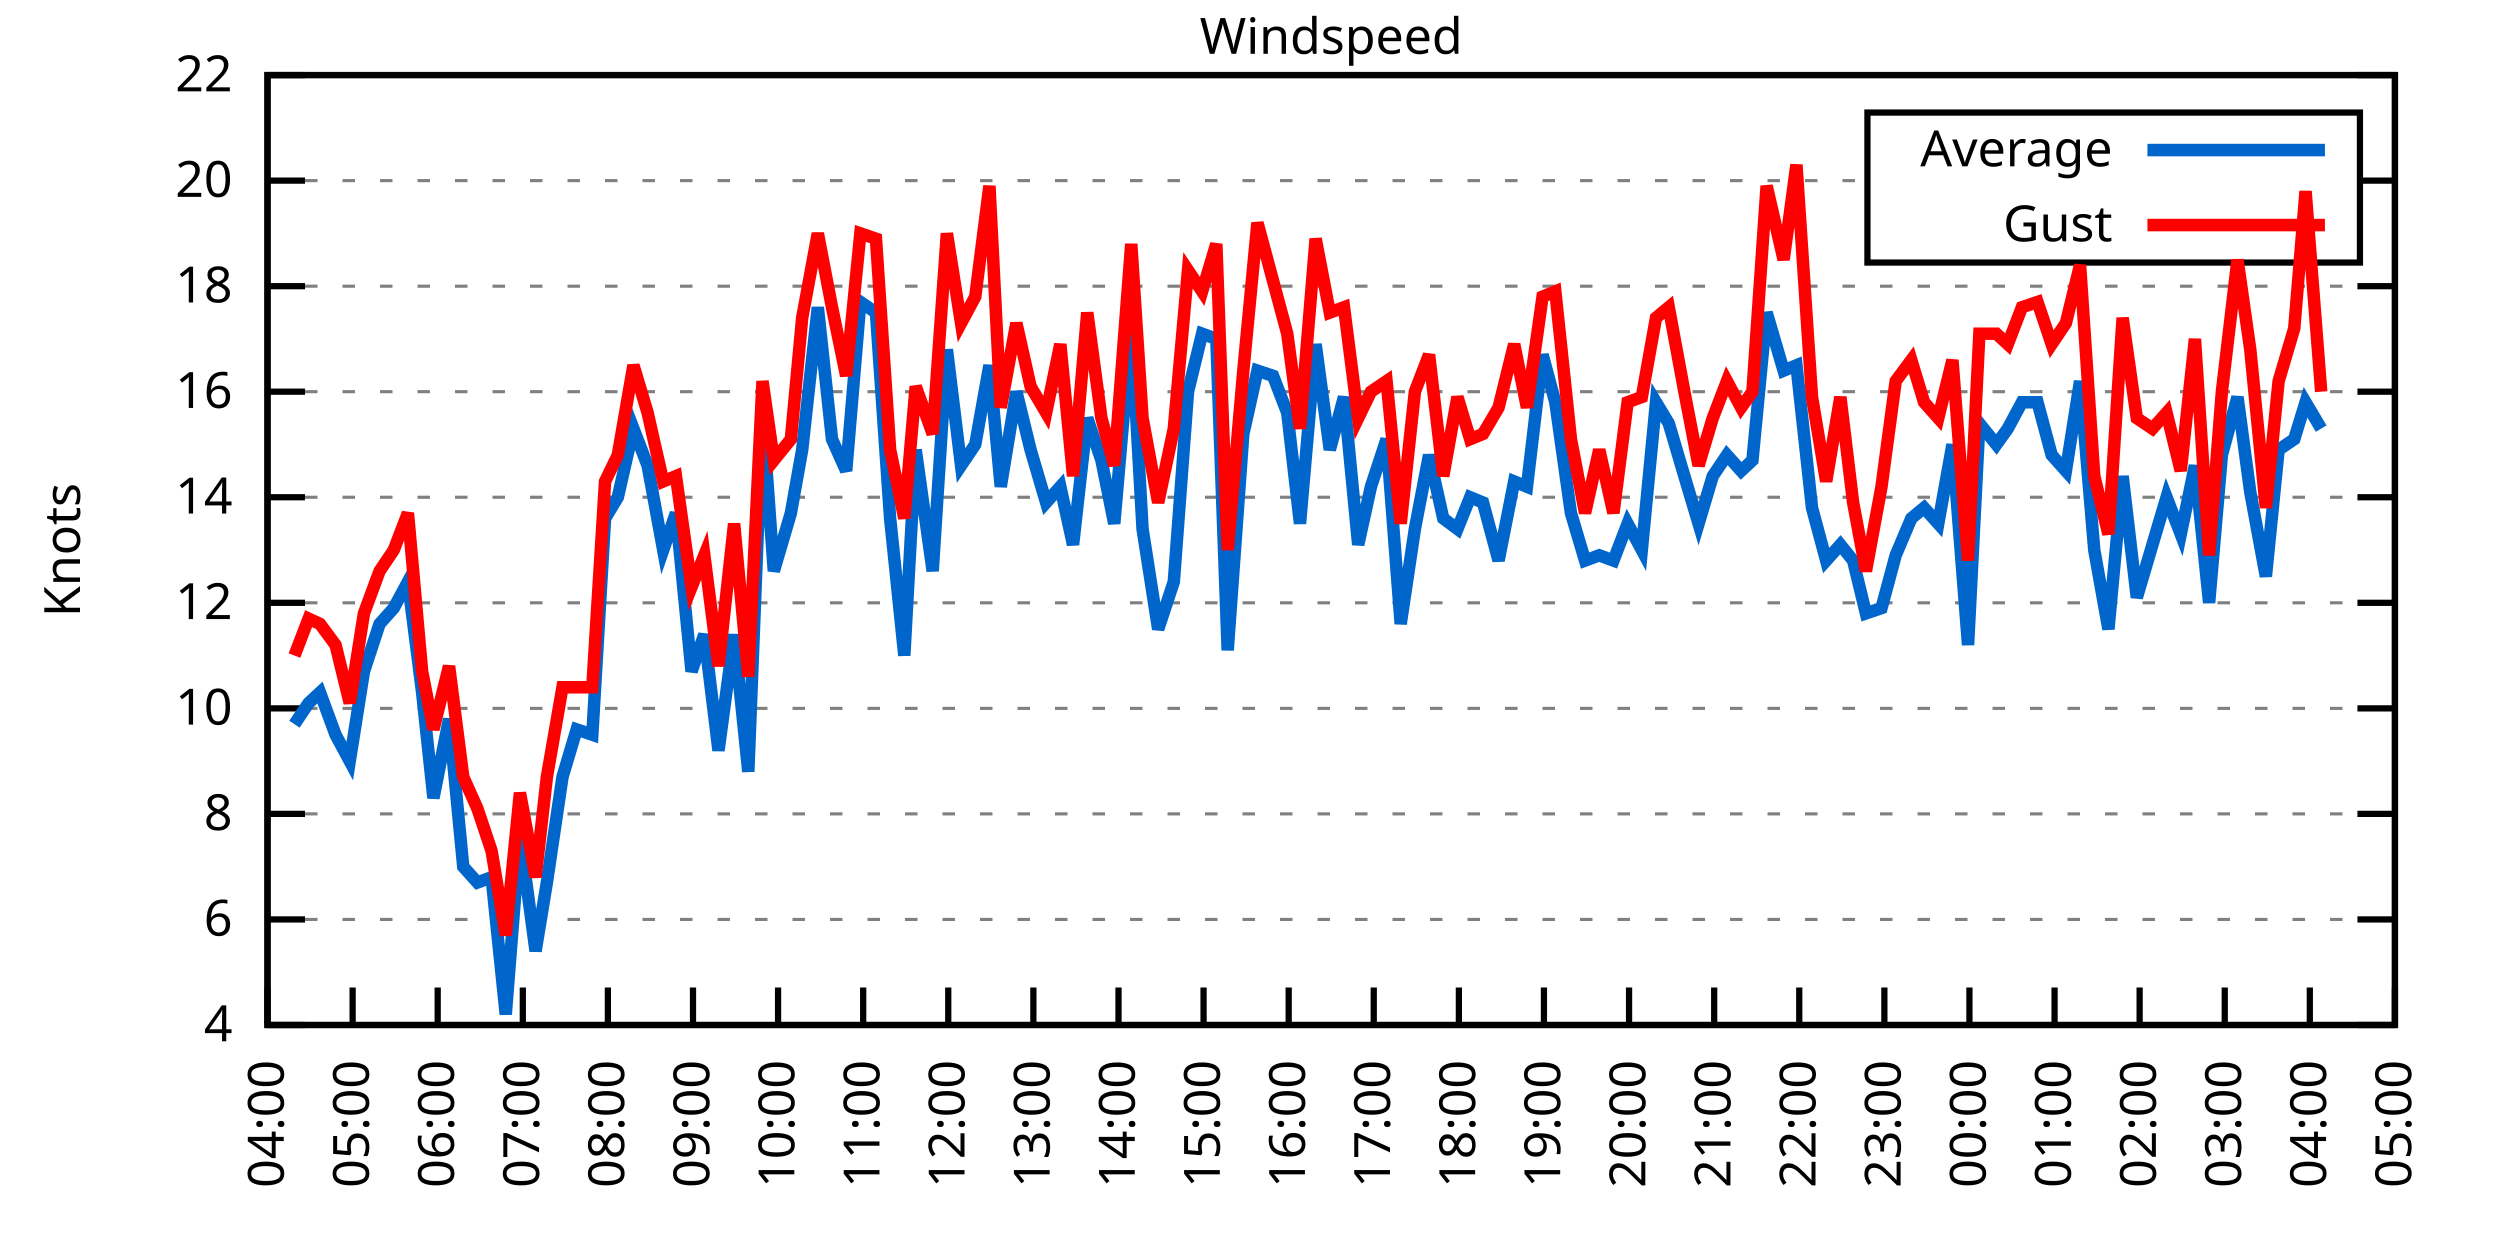
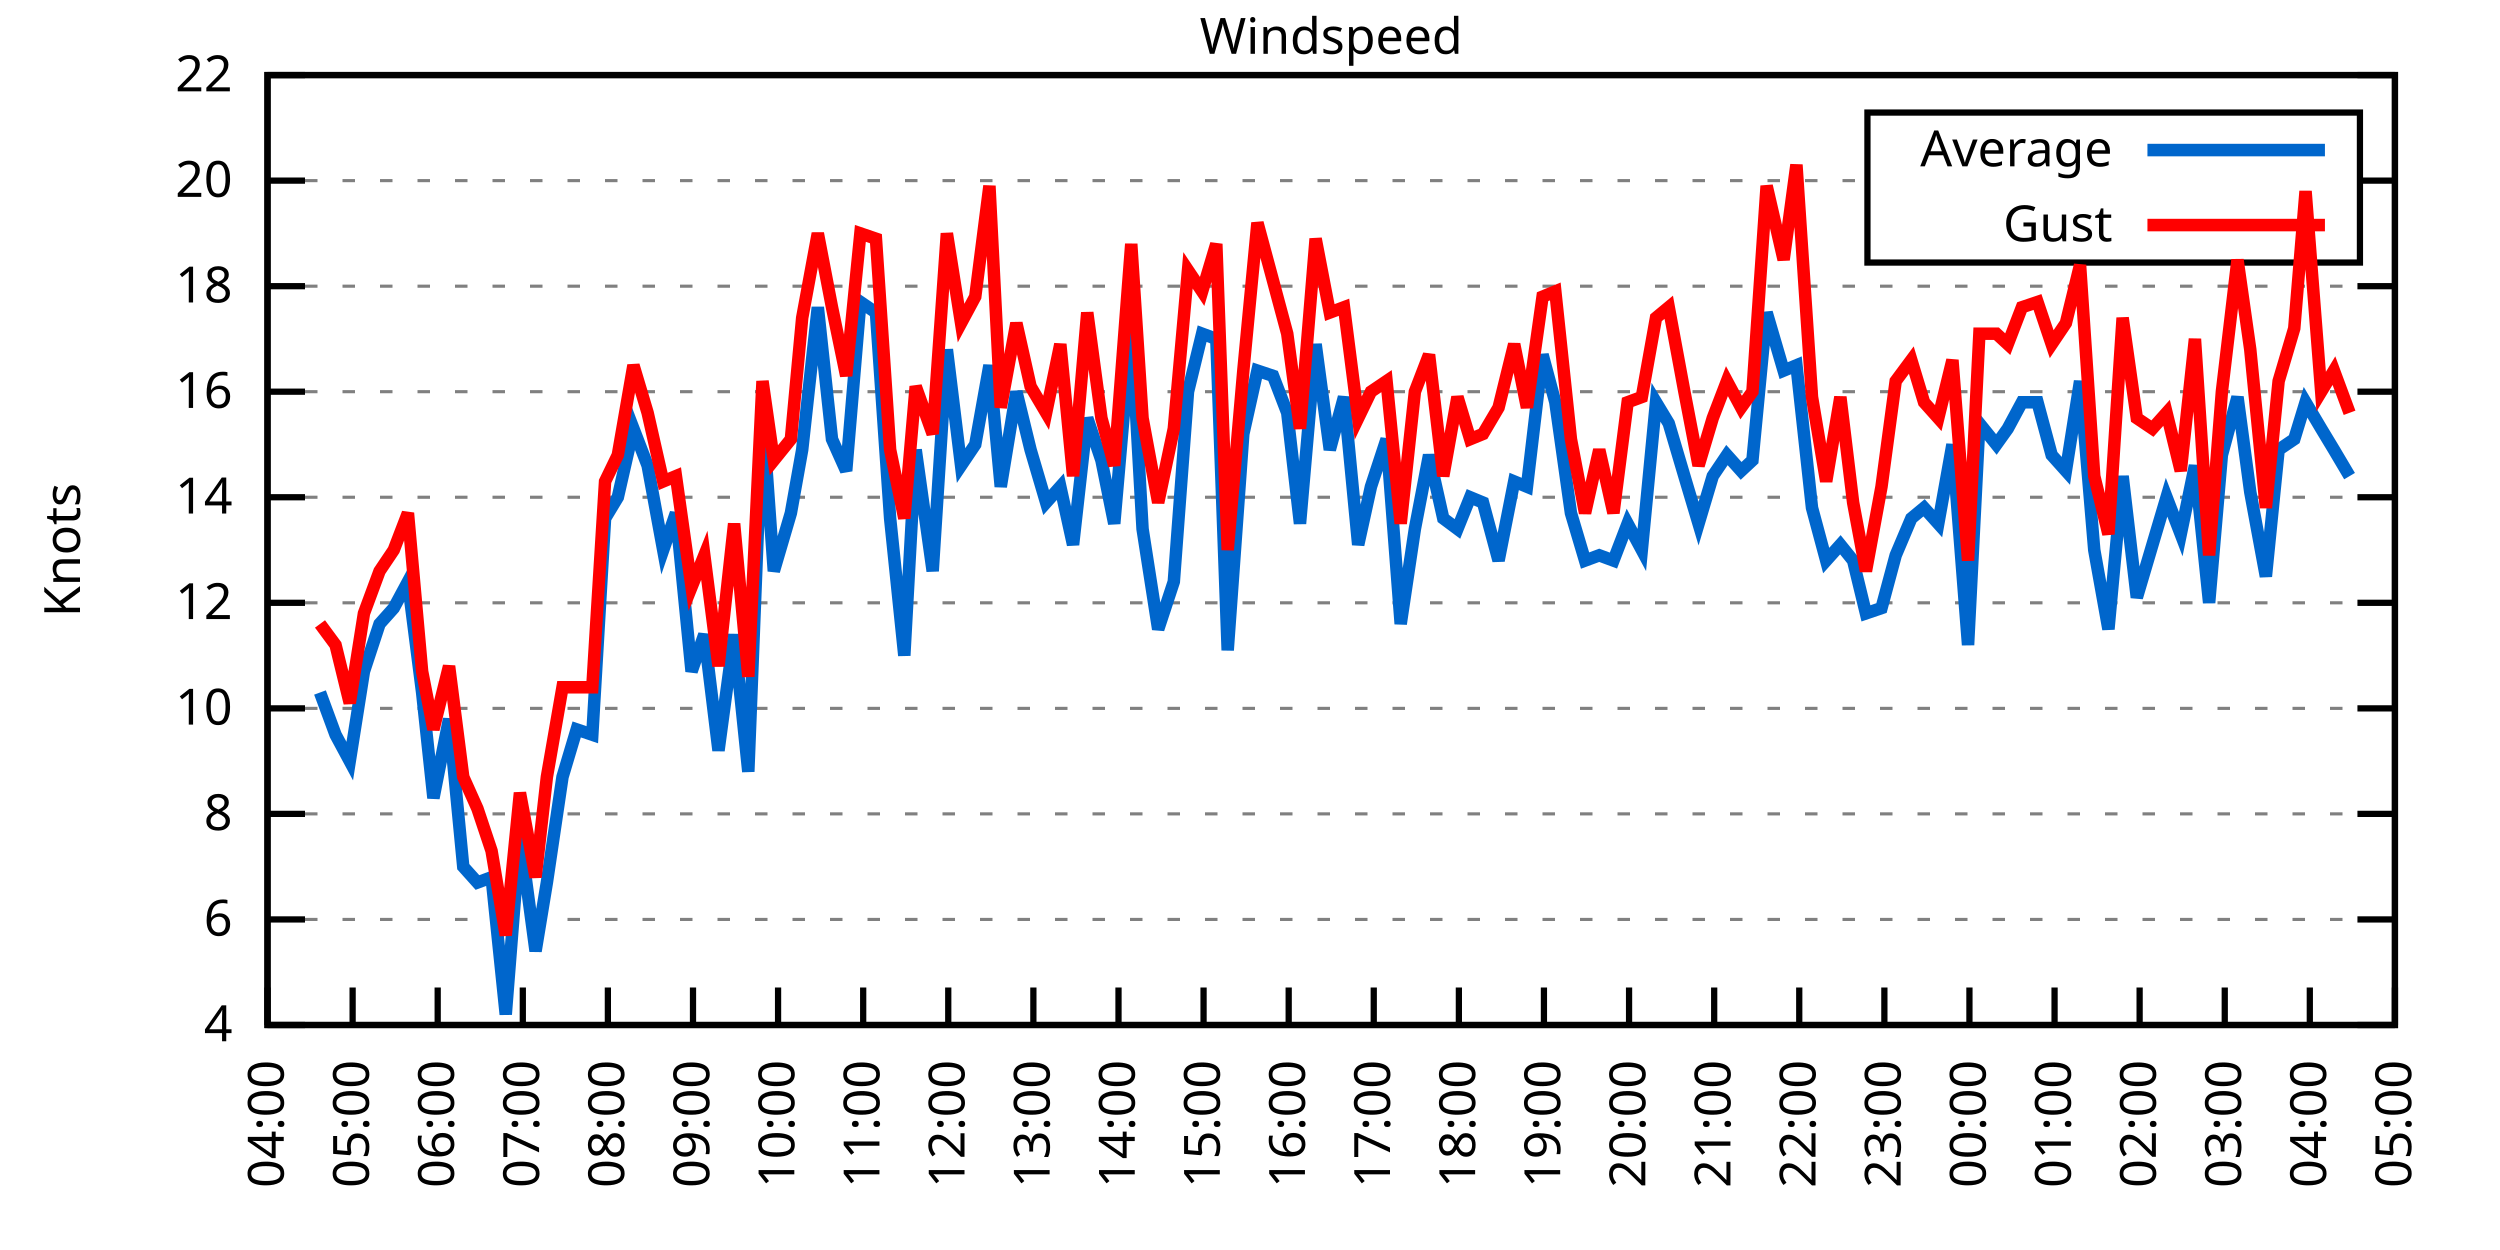
<svg xmlns="http://www.w3.org/2000/svg" xmlns:xlink="http://www.w3.org/1999/xlink" width="400" height="200" viewBox="0 0 400 200">
  <g id="gnuplot_canvas">
    <rect x="0" y="0" width="400" height="200" fill="none" />
    <defs>
      <circle id="gpDot" r="0.5" stroke-width="0.5" stroke="currentColor" />
      <path id="gpPt0" stroke-width="0.333" stroke="currentColor" d="M-1,0 h2 M0,-1 v2" />
      <path id="gpPt1" stroke-width="0.333" stroke="currentColor" d="M-1,-1 L1,1 M1,-1 L-1,1" />
      <path id="gpPt2" stroke-width="0.333" stroke="currentColor" d="M-1,0 L1,0 M0,-1 L0,1 M-1,-1 L1,1 M-1,1 L1,-1" />
      <rect id="gpPt3" stroke-width="0.333" stroke="currentColor" x="-1" y="-1" width="2" height="2" />
      <rect id="gpPt4" stroke-width="0.333" stroke="currentColor" fill="currentColor" x="-1" y="-1" width="2" height="2" />
      <circle id="gpPt5" stroke-width="0.333" stroke="currentColor" cx="0" cy="0" r="1" />
      <use xlink:href="#gpPt5" id="gpPt6" fill="currentColor" stroke="none" />
      <path id="gpPt7" stroke-width="0.333" stroke="currentColor" d="M0,-1.33 L-1.33,0.67 L1.33,0.67 z" />
      <use xlink:href="#gpPt7" id="gpPt8" fill="currentColor" stroke="none" />
      <use xlink:href="#gpPt7" id="gpPt9" stroke="currentColor" transform="rotate(180)" />
      <use xlink:href="#gpPt9" id="gpPt10" fill="currentColor" stroke="none" />
      <use xlink:href="#gpPt3" id="gpPt11" stroke="currentColor" transform="rotate(45)" />
      <use xlink:href="#gpPt11" id="gpPt12" fill="currentColor" stroke="none" />
      <path id="gpPt13" stroke-width="0.333" stroke="currentColor" d="M0,1.330 L1.265,0.411 L0.782,-1.067 L-0.782,-1.076 L-1.265,0.411 z" />
      <use xlink:href="#gpPt13" id="gpPt14" fill="currentColor" stroke="none" />
      <filter id="textbox" filterUnits="objectBoundingBox" x="0" y="0" height="1" width="1">
        <feFlood flood-color="white" flood-opacity="1" result="bgnd" />
        <feComposite in="SourceGraphic" in2="bgnd" operator="atop" />
      </filter>
      <filter id="greybox" filterUnits="objectBoundingBox" x="0" y="0" height="1" width="1">
        <feFlood flood-color="lightgrey" flood-opacity="1" result="grey" />
        <feComposite in="SourceGraphic" in2="grey" operator="atop" />
      </filter>
    </defs>
    <g fill="none" color="white" stroke="currentColor" stroke-width="1.00" stroke-linecap="butt" stroke-linejoin="miter">
</g>
    <g fill="none" color="black" stroke="currentColor" stroke-width="1.00" stroke-linecap="butt" stroke-linejoin="miter">
      <g stroke="none" shape-rendering="crispEdges">
        <polygon fill="rgb(255, 255, 255)" points="42.80,164.00 383.18,164.00 383.18,12.02 42.80,12.02 " />
      </g>
    </g>
    <g fill="none" color="black" stroke="currentColor" stroke-width="1.00" stroke-linecap="butt" stroke-linejoin="miter">
</g>
    <g fill="none" color="black" stroke="black" stroke-width="0.50" stroke-linecap="butt" stroke-linejoin="miter">
</g>
    <g fill="none" color="gray" stroke="currentColor" stroke-width="0.50" stroke-linecap="butt" stroke-linejoin="miter">
      <path stroke="gray" stroke-dasharray="2,4" class="gridline" d="M42.80,164.00 L383.19,164.00  " />
    </g>
    <g fill="none" color="gray" stroke="gray" stroke-width="1.00" stroke-linecap="butt" stroke-linejoin="miter">
</g>
    <g fill="none" color="black" stroke="currentColor" stroke-width="1.00" stroke-linecap="butt" stroke-linejoin="miter">
      <path stroke="black" d="M42.80,164.00 L48.80,164.00 M383.19,164.00 L377.19,164.00  " />
      <g transform="translate(37.20,166.60)" stroke="none" fill="black" font-family="Sans" font-size="8.00" text-anchor="end">
        <text>
          <tspan font-family="Sans"> 4</tspan>
        </text>
      </g>
    </g>
    <g fill="none" color="black" stroke="currentColor" stroke-width="1.00" stroke-linecap="butt" stroke-linejoin="miter">
</g>
    <g fill="none" color="black" stroke="black" stroke-width="0.50" stroke-linecap="butt" stroke-linejoin="miter">
</g>
    <g fill="none" color="gray" stroke="currentColor" stroke-width="0.50" stroke-linecap="butt" stroke-linejoin="miter">
      <path stroke="gray" stroke-dasharray="2,4" class="gridline" d="M42.80,147.11 L383.19,147.11  " />
    </g>
    <g fill="none" color="gray" stroke="gray" stroke-width="1.00" stroke-linecap="butt" stroke-linejoin="miter">
</g>
    <g fill="none" color="black" stroke="currentColor" stroke-width="1.00" stroke-linecap="butt" stroke-linejoin="miter">
      <path stroke="black" d="M42.80,147.11 L48.80,147.11 M383.19,147.11 L377.19,147.11  " />
      <g transform="translate(37.20,149.71)" stroke="none" fill="black" font-family="Sans" font-size="8.00" text-anchor="end">
        <text>
          <tspan font-family="Sans"> 6</tspan>
        </text>
      </g>
    </g>
    <g fill="none" color="black" stroke="currentColor" stroke-width="1.00" stroke-linecap="butt" stroke-linejoin="miter">
</g>
    <g fill="none" color="black" stroke="black" stroke-width="0.50" stroke-linecap="butt" stroke-linejoin="miter">
</g>
    <g fill="none" color="gray" stroke="currentColor" stroke-width="0.50" stroke-linecap="butt" stroke-linejoin="miter">
      <path stroke="gray" stroke-dasharray="2,4" class="gridline" d="M42.80,130.22 L383.19,130.22  " />
    </g>
    <g fill="none" color="gray" stroke="gray" stroke-width="1.00" stroke-linecap="butt" stroke-linejoin="miter">
</g>
    <g fill="none" color="black" stroke="currentColor" stroke-width="1.00" stroke-linecap="butt" stroke-linejoin="miter">
      <path stroke="black" d="M42.80,130.22 L48.80,130.22 M383.19,130.22 L377.19,130.22  " />
      <g transform="translate(37.20,132.82)" stroke="none" fill="black" font-family="Sans" font-size="8.00" text-anchor="end">
        <text>
          <tspan font-family="Sans"> 8</tspan>
        </text>
      </g>
    </g>
    <g fill="none" color="black" stroke="currentColor" stroke-width="1.00" stroke-linecap="butt" stroke-linejoin="miter">
</g>
    <g fill="none" color="black" stroke="black" stroke-width="0.50" stroke-linecap="butt" stroke-linejoin="miter">
</g>
    <g fill="none" color="gray" stroke="currentColor" stroke-width="0.50" stroke-linecap="butt" stroke-linejoin="miter">
      <path stroke="gray" stroke-dasharray="2,4" class="gridline" d="M42.80,113.34 L383.19,113.34  " />
    </g>
    <g fill="none" color="gray" stroke="gray" stroke-width="1.00" stroke-linecap="butt" stroke-linejoin="miter">
</g>
    <g fill="none" color="black" stroke="currentColor" stroke-width="1.00" stroke-linecap="butt" stroke-linejoin="miter">
      <path stroke="black" d="M42.80,113.34 L48.80,113.34 M383.19,113.34 L377.19,113.34  " />
      <g transform="translate(37.20,115.94)" stroke="none" fill="black" font-family="Sans" font-size="8.00" text-anchor="end">
        <text>
          <tspan font-family="Sans"> 10</tspan>
        </text>
      </g>
    </g>
    <g fill="none" color="black" stroke="currentColor" stroke-width="1.00" stroke-linecap="butt" stroke-linejoin="miter">
</g>
    <g fill="none" color="black" stroke="black" stroke-width="0.50" stroke-linecap="butt" stroke-linejoin="miter">
</g>
    <g fill="none" color="gray" stroke="currentColor" stroke-width="0.50" stroke-linecap="butt" stroke-linejoin="miter">
      <path stroke="gray" stroke-dasharray="2,4" class="gridline" d="M42.80,96.45 L383.19,96.45  " />
    </g>
    <g fill="none" color="gray" stroke="gray" stroke-width="1.00" stroke-linecap="butt" stroke-linejoin="miter">
</g>
    <g fill="none" color="black" stroke="currentColor" stroke-width="1.00" stroke-linecap="butt" stroke-linejoin="miter">
      <path stroke="black" d="M42.80,96.45 L48.80,96.45 M383.19,96.45 L377.19,96.45  " />
      <g transform="translate(37.20,99.05)" stroke="none" fill="black" font-family="Sans" font-size="8.00" text-anchor="end">
        <text>
          <tspan font-family="Sans"> 12</tspan>
        </text>
      </g>
    </g>
    <g fill="none" color="black" stroke="currentColor" stroke-width="1.00" stroke-linecap="butt" stroke-linejoin="miter">
</g>
    <g fill="none" color="black" stroke="black" stroke-width="0.50" stroke-linecap="butt" stroke-linejoin="miter">
</g>
    <g fill="none" color="gray" stroke="currentColor" stroke-width="0.50" stroke-linecap="butt" stroke-linejoin="miter">
      <path stroke="gray" stroke-dasharray="2,4" class="gridline" d="M42.80,79.56 L383.19,79.56  " />
    </g>
    <g fill="none" color="gray" stroke="gray" stroke-width="1.00" stroke-linecap="butt" stroke-linejoin="miter">
</g>
    <g fill="none" color="black" stroke="currentColor" stroke-width="1.00" stroke-linecap="butt" stroke-linejoin="miter">
      <path stroke="black" d="M42.80,79.56 L48.80,79.56 M383.19,79.56 L377.19,79.56  " />
      <g transform="translate(37.20,82.16)" stroke="none" fill="black" font-family="Sans" font-size="8.00" text-anchor="end">
        <text>
          <tspan font-family="Sans"> 14</tspan>
        </text>
      </g>
    </g>
    <g fill="none" color="black" stroke="currentColor" stroke-width="1.00" stroke-linecap="butt" stroke-linejoin="miter">
</g>
    <g fill="none" color="black" stroke="black" stroke-width="0.50" stroke-linecap="butt" stroke-linejoin="miter">
</g>
    <g fill="none" color="gray" stroke="currentColor" stroke-width="0.50" stroke-linecap="butt" stroke-linejoin="miter">
      <path stroke="gray" stroke-dasharray="2,4" class="gridline" d="M42.80,62.67 L383.19,62.67  " />
    </g>
    <g fill="none" color="gray" stroke="gray" stroke-width="1.00" stroke-linecap="butt" stroke-linejoin="miter">
</g>
    <g fill="none" color="black" stroke="currentColor" stroke-width="1.00" stroke-linecap="butt" stroke-linejoin="miter">
      <path stroke="black" d="M42.80,62.67 L48.80,62.67 M383.19,62.67 L377.19,62.67  " />
      <g transform="translate(37.20,65.27)" stroke="none" fill="black" font-family="Sans" font-size="8.00" text-anchor="end">
        <text>
          <tspan font-family="Sans"> 16</tspan>
        </text>
      </g>
    </g>
    <g fill="none" color="black" stroke="currentColor" stroke-width="1.00" stroke-linecap="butt" stroke-linejoin="miter">
</g>
    <g fill="none" color="black" stroke="black" stroke-width="0.50" stroke-linecap="butt" stroke-linejoin="miter">
</g>
    <g fill="none" color="gray" stroke="currentColor" stroke-width="0.50" stroke-linecap="butt" stroke-linejoin="miter">
      <path stroke="gray" stroke-dasharray="2,4" class="gridline" d="M42.80,45.79 L383.19,45.79  " />
    </g>
    <g fill="none" color="gray" stroke="gray" stroke-width="1.00" stroke-linecap="butt" stroke-linejoin="miter">
</g>
    <g fill="none" color="black" stroke="currentColor" stroke-width="1.00" stroke-linecap="butt" stroke-linejoin="miter">
      <path stroke="black" d="M42.80,45.79 L48.80,45.79 M383.19,45.79 L377.19,45.79  " />
      <g transform="translate(37.20,48.39)" stroke="none" fill="black" font-family="Sans" font-size="8.00" text-anchor="end">
        <text>
          <tspan font-family="Sans"> 18</tspan>
        </text>
      </g>
    </g>
    <g fill="none" color="black" stroke="currentColor" stroke-width="1.00" stroke-linecap="butt" stroke-linejoin="miter">
</g>
    <g fill="none" color="black" stroke="black" stroke-width="0.50" stroke-linecap="butt" stroke-linejoin="miter">
</g>
    <g fill="none" color="gray" stroke="currentColor" stroke-width="0.50" stroke-linecap="butt" stroke-linejoin="miter">
      <path stroke="gray" stroke-dasharray="2,4" class="gridline" d="M42.80,28.90 L298.79,28.90 M377.59,28.90 L383.19,28.90  " />
    </g>
    <g fill="none" color="gray" stroke="gray" stroke-width="1.00" stroke-linecap="butt" stroke-linejoin="miter">
</g>
    <g fill="none" color="black" stroke="currentColor" stroke-width="1.00" stroke-linecap="butt" stroke-linejoin="miter">
      <path stroke="black" d="M42.80,28.90 L48.80,28.90 M383.19,28.90 L377.19,28.90  " />
      <g transform="translate(37.20,31.50)" stroke="none" fill="black" font-family="Sans" font-size="8.00" text-anchor="end">
        <text>
          <tspan font-family="Sans"> 20</tspan>
        </text>
      </g>
    </g>
    <g fill="none" color="black" stroke="currentColor" stroke-width="1.00" stroke-linecap="butt" stroke-linejoin="miter">
</g>
    <g fill="none" color="black" stroke="black" stroke-width="0.50" stroke-linecap="butt" stroke-linejoin="miter">
</g>
    <g fill="none" color="gray" stroke="currentColor" stroke-width="0.50" stroke-linecap="butt" stroke-linejoin="miter">
      <path stroke="gray" stroke-dasharray="2,4" class="gridline" d="M42.80,12.01 L383.19,12.01  " />
    </g>
    <g fill="none" color="gray" stroke="gray" stroke-width="1.00" stroke-linecap="butt" stroke-linejoin="miter">
</g>
    <g fill="none" color="black" stroke="currentColor" stroke-width="1.00" stroke-linecap="butt" stroke-linejoin="miter">
      <path stroke="black" d="M42.80,12.01 L48.80,12.01 M383.19,12.01 L377.19,12.01  " />
      <g transform="translate(37.20,14.61)" stroke="none" fill="black" font-family="Sans" font-size="8.00" text-anchor="end">
        <text>
          <tspan font-family="Sans"> 22</tspan>
        </text>
      </g>
    </g>
    <g fill="none" color="black" stroke="currentColor" stroke-width="1.00" stroke-linecap="butt" stroke-linejoin="miter">
      <path stroke="black" d="M42.80,164.00 L42.80,158.00  " />
      <g transform="translate(45.40,169.60) rotate(270.00)" stroke="none" fill="black" font-family="Sans" font-size="8.00" text-anchor="end">
        <text>
          <tspan font-family="Sans">04:00</tspan>
        </text>
      </g>
    </g>
    <g fill="none" color="black" stroke="currentColor" stroke-width="1.00" stroke-linecap="butt" stroke-linejoin="miter">
      <path stroke="black" d="M56.42,164.00 L56.42,158.00  " />
      <g transform="translate(59.02,169.60) rotate(270.00)" stroke="none" fill="black" font-family="Sans" font-size="8.00" text-anchor="end">
        <text>
          <tspan font-family="Sans">05:00</tspan>
        </text>
      </g>
    </g>
    <g fill="none" color="black" stroke="currentColor" stroke-width="1.00" stroke-linecap="butt" stroke-linejoin="miter">
      <path stroke="black" d="M70.03,164.00 L70.03,158.00  " />
      <g transform="translate(72.63,169.60) rotate(270.00)" stroke="none" fill="black" font-family="Sans" font-size="8.00" text-anchor="end">
        <text>
          <tspan font-family="Sans">06:00</tspan>
        </text>
      </g>
    </g>
    <g fill="none" color="black" stroke="currentColor" stroke-width="1.00" stroke-linecap="butt" stroke-linejoin="miter">
      <path stroke="black" d="M83.65,164.00 L83.65,158.00  " />
      <g transform="translate(86.25,169.60) rotate(270.00)" stroke="none" fill="black" font-family="Sans" font-size="8.00" text-anchor="end">
        <text>
          <tspan font-family="Sans">07:00</tspan>
        </text>
      </g>
    </g>
    <g fill="none" color="black" stroke="currentColor" stroke-width="1.00" stroke-linecap="butt" stroke-linejoin="miter">
      <path stroke="black" d="M97.26,164.00 L97.26,158.00  " />
      <g transform="translate(99.86,169.60) rotate(270.00)" stroke="none" fill="black" font-family="Sans" font-size="8.00" text-anchor="end">
        <text>
          <tspan font-family="Sans">08:00</tspan>
        </text>
      </g>
    </g>
    <g fill="none" color="black" stroke="currentColor" stroke-width="1.00" stroke-linecap="butt" stroke-linejoin="miter">
      <path stroke="black" d="M110.88,164.00 L110.88,158.00  " />
      <g transform="translate(113.48,169.60) rotate(270.00)" stroke="none" fill="black" font-family="Sans" font-size="8.00" text-anchor="end">
        <text>
          <tspan font-family="Sans">09:00</tspan>
        </text>
      </g>
    </g>
    <g fill="none" color="black" stroke="currentColor" stroke-width="1.00" stroke-linecap="butt" stroke-linejoin="miter">
      <path stroke="black" d="M124.49,164.00 L124.49,158.00  " />
      <g transform="translate(127.09,169.60) rotate(270.00)" stroke="none" fill="black" font-family="Sans" font-size="8.00" text-anchor="end">
        <text>
          <tspan font-family="Sans">10:00</tspan>
        </text>
      </g>
    </g>
    <g fill="none" color="black" stroke="currentColor" stroke-width="1.00" stroke-linecap="butt" stroke-linejoin="miter">
      <path stroke="black" d="M138.11,164.00 L138.11,158.00  " />
      <g transform="translate(140.71,169.60) rotate(270.00)" stroke="none" fill="black" font-family="Sans" font-size="8.00" text-anchor="end">
        <text>
          <tspan font-family="Sans">11:00</tspan>
        </text>
      </g>
    </g>
    <g fill="none" color="black" stroke="currentColor" stroke-width="1.00" stroke-linecap="butt" stroke-linejoin="miter">
      <path stroke="black" d="M151.72,164.00 L151.72,158.00  " />
      <g transform="translate(154.32,169.60) rotate(270.00)" stroke="none" fill="black" font-family="Sans" font-size="8.00" text-anchor="end">
        <text>
          <tspan font-family="Sans">12:00</tspan>
        </text>
      </g>
    </g>
    <g fill="none" color="black" stroke="currentColor" stroke-width="1.00" stroke-linecap="butt" stroke-linejoin="miter">
      <path stroke="black" d="M165.34,164.00 L165.34,158.00  " />
      <g transform="translate(167.94,169.60) rotate(270.00)" stroke="none" fill="black" font-family="Sans" font-size="8.00" text-anchor="end">
        <text>
          <tspan font-family="Sans">13:00</tspan>
        </text>
      </g>
    </g>
    <g fill="none" color="black" stroke="currentColor" stroke-width="1.00" stroke-linecap="butt" stroke-linejoin="miter">
      <path stroke="black" d="M178.96,164.00 L178.96,158.00  " />
      <g transform="translate(181.56,169.60) rotate(270.00)" stroke="none" fill="black" font-family="Sans" font-size="8.00" text-anchor="end">
        <text>
          <tspan font-family="Sans">14:00</tspan>
        </text>
      </g>
    </g>
    <g fill="none" color="black" stroke="currentColor" stroke-width="1.00" stroke-linecap="butt" stroke-linejoin="miter">
      <path stroke="black" d="M192.57,164.00 L192.57,158.00  " />
      <g transform="translate(195.17,169.60) rotate(270.00)" stroke="none" fill="black" font-family="Sans" font-size="8.00" text-anchor="end">
        <text>
          <tspan font-family="Sans">15:00</tspan>
        </text>
      </g>
    </g>
    <g fill="none" color="black" stroke="currentColor" stroke-width="1.00" stroke-linecap="butt" stroke-linejoin="miter">
      <path stroke="black" d="M206.19,164.00 L206.19,158.00  " />
      <g transform="translate(208.79,169.60) rotate(270.00)" stroke="none" fill="black" font-family="Sans" font-size="8.00" text-anchor="end">
        <text>
          <tspan font-family="Sans">16:00</tspan>
        </text>
      </g>
    </g>
    <g fill="none" color="black" stroke="currentColor" stroke-width="1.00" stroke-linecap="butt" stroke-linejoin="miter">
      <path stroke="black" d="M219.80,164.00 L219.80,158.00  " />
      <g transform="translate(222.40,169.60) rotate(270.00)" stroke="none" fill="black" font-family="Sans" font-size="8.00" text-anchor="end">
        <text>
          <tspan font-family="Sans">17:00</tspan>
        </text>
      </g>
    </g>
    <g fill="none" color="black" stroke="currentColor" stroke-width="1.00" stroke-linecap="butt" stroke-linejoin="miter">
      <path stroke="black" d="M233.42,164.00 L233.42,158.00  " />
      <g transform="translate(236.02,169.60) rotate(270.00)" stroke="none" fill="black" font-family="Sans" font-size="8.00" text-anchor="end">
        <text>
          <tspan font-family="Sans">18:00</tspan>
        </text>
      </g>
    </g>
    <g fill="none" color="black" stroke="currentColor" stroke-width="1.00" stroke-linecap="butt" stroke-linejoin="miter">
      <path stroke="black" d="M247.03,164.00 L247.03,158.00  " />
      <g transform="translate(249.63,169.60) rotate(270.00)" stroke="none" fill="black" font-family="Sans" font-size="8.00" text-anchor="end">
        <text>
          <tspan font-family="Sans">19:00</tspan>
        </text>
      </g>
    </g>
    <g fill="none" color="black" stroke="currentColor" stroke-width="1.00" stroke-linecap="butt" stroke-linejoin="miter">
      <path stroke="black" d="M260.65,164.00 L260.65,158.00  " />
      <g transform="translate(263.25,169.60) rotate(270.00)" stroke="none" fill="black" font-family="Sans" font-size="8.00" text-anchor="end">
        <text>
          <tspan font-family="Sans">20:00</tspan>
        </text>
      </g>
    </g>
    <g fill="none" color="black" stroke="currentColor" stroke-width="1.00" stroke-linecap="butt" stroke-linejoin="miter">
      <path stroke="black" d="M274.27,164.00 L274.27,158.00  " />
      <g transform="translate(276.87,169.60) rotate(270.00)" stroke="none" fill="black" font-family="Sans" font-size="8.00" text-anchor="end">
        <text>
          <tspan font-family="Sans">21:00</tspan>
        </text>
      </g>
    </g>
    <g fill="none" color="black" stroke="currentColor" stroke-width="1.00" stroke-linecap="butt" stroke-linejoin="miter">
      <path stroke="black" d="M287.88,164.00 L287.88,158.00  " />
      <g transform="translate(290.48,169.60) rotate(270.00)" stroke="none" fill="black" font-family="Sans" font-size="8.00" text-anchor="end">
        <text>
          <tspan font-family="Sans">22:00</tspan>
        </text>
      </g>
    </g>
    <g fill="none" color="black" stroke="currentColor" stroke-width="1.00" stroke-linecap="butt" stroke-linejoin="miter">
      <path stroke="black" d="M301.50,164.00 L301.50,158.00  " />
      <g transform="translate(304.10,169.60) rotate(270.00)" stroke="none" fill="black" font-family="Sans" font-size="8.00" text-anchor="end">
        <text>
          <tspan font-family="Sans">23:00</tspan>
        </text>
      </g>
    </g>
    <g fill="none" color="black" stroke="currentColor" stroke-width="1.00" stroke-linecap="butt" stroke-linejoin="miter">
      <path stroke="black" d="M315.11,164.00 L315.11,158.00  " />
      <g transform="translate(317.71,169.60) rotate(270.00)" stroke="none" fill="black" font-family="Sans" font-size="8.00" text-anchor="end">
        <text>
          <tspan font-family="Sans">00:00</tspan>
        </text>
      </g>
    </g>
    <g fill="none" color="black" stroke="currentColor" stroke-width="1.00" stroke-linecap="butt" stroke-linejoin="miter">
      <path stroke="black" d="M328.73,164.00 L328.73,158.00  " />
      <g transform="translate(331.33,169.60) rotate(270.00)" stroke="none" fill="black" font-family="Sans" font-size="8.00" text-anchor="end">
        <text>
          <tspan font-family="Sans">01:00</tspan>
        </text>
      </g>
    </g>
    <g fill="none" color="black" stroke="currentColor" stroke-width="1.00" stroke-linecap="butt" stroke-linejoin="miter">
      <path stroke="black" d="M342.34,164.00 L342.34,158.00  " />
      <g transform="translate(344.94,169.60) rotate(270.00)" stroke="none" fill="black" font-family="Sans" font-size="8.00" text-anchor="end">
        <text>
          <tspan font-family="Sans">02:00</tspan>
        </text>
      </g>
    </g>
    <g fill="none" color="black" stroke="currentColor" stroke-width="1.00" stroke-linecap="butt" stroke-linejoin="miter">
      <path stroke="black" d="M355.96,164.00 L355.96,158.00  " />
      <g transform="translate(358.56,169.60) rotate(270.00)" stroke="none" fill="black" font-family="Sans" font-size="8.00" text-anchor="end">
        <text>
          <tspan font-family="Sans">03:00</tspan>
        </text>
      </g>
    </g>
    <g fill="none" color="black" stroke="currentColor" stroke-width="1.00" stroke-linecap="butt" stroke-linejoin="miter">
      <path stroke="black" d="M369.57,164.00 L369.57,158.00  " />
      <g transform="translate(372.17,169.60) rotate(270.00)" stroke="none" fill="black" font-family="Sans" font-size="8.00" text-anchor="end">
        <text>
          <tspan font-family="Sans">04:00</tspan>
        </text>
      </g>
    </g>
    <g fill="none" color="black" stroke="currentColor" stroke-width="1.00" stroke-linecap="butt" stroke-linejoin="miter">
      <path stroke="black" d="M383.19,164.00 L383.19,158.00  " />
      <g transform="translate(385.79,169.60) rotate(270.00)" stroke="none" fill="black" font-family="Sans" font-size="8.00" text-anchor="end">
        <text>
          <tspan font-family="Sans">05:00</tspan>
        </text>
      </g>
    </g>
    <g fill="none" color="black" stroke="currentColor" stroke-width="1.00" stroke-linecap="butt" stroke-linejoin="miter">
</g>
    <g fill="none" color="black" stroke="currentColor" stroke-width="1.00" stroke-linecap="butt" stroke-linejoin="miter">
      <path stroke="black" d="M42.80,12.01 L42.80,164.00 L383.19,164.00 L383.19,12.01 L42.80,12.01 Z  " />
    </g>
    <g fill="none" color="black" stroke="currentColor" stroke-width="1.00" stroke-linecap="butt" stroke-linejoin="miter">
</g>
    <g fill="none" color="black" stroke="currentColor" stroke-width="1.00" stroke-linecap="butt" stroke-linejoin="miter">
      <path stroke="black" d="M298.79,42.01 L298.79,18.01 L377.59,18.01 L377.59,42.01 L298.79,42.01 Z  " />
    </g>
    <g id="Windspeed_plot_1">
      <g fill="none" color="white" stroke="black" stroke-width="2.00" stroke-linecap="butt" stroke-linejoin="miter">
</g>
      <g fill="none" color="black" stroke="currentColor" stroke-width="2.00" stroke-linecap="butt" stroke-linejoin="miter">
        <g transform="translate(337.99,26.61)" stroke="none" fill="black" font-family="Sans" font-size="8.00" text-anchor="end">
          <text>
            <tspan font-family="Sans">Average</tspan>
          </text>
        </g>
      </g>
      <g fill="none" color="black" stroke="currentColor" stroke-width="2.00" stroke-linecap="butt" stroke-linejoin="miter">
-         <path stroke="rgb(  0, 102, 204)" d="M343.59,24.01 L371.99,24.01 M47.11,115.87 L49.38,112.49 L51.20,110.80 L53.69,117.56 L55.96,121.78 L58.23,107.43   L60.73,99.83 L63.00,97.29 L65.27,93.07 L67.54,110.80 L69.35,127.69 L71.85,115.03 L74.12,138.67 L76.39,141.20   L78.65,140.36 L80.92,162.31 L83.19,133.60 L85.69,152.18 L87.50,141.20 L90.00,124.31 L92.27,116.71 L94.77,117.56   L96.81,82.94 L98.85,79.56 L101.35,68.58 L103.62,74.49 L106.11,88.00 L108.15,82.09 L110.65,107.43 L112.69,101.52   L114.96,120.09 L117.46,101.52 L119.73,123.47 L122.00,66.05 L123.81,91.38 L126.54,82.09 L128.35,71.96 L130.85,49.16   L133.12,70.27 L135.39,75.34 L137.66,48.32 L140.15,50.01 L142.42,82.94 L144.69,104.89 L146.51,71.96 L149.23,91.38   L151.50,55.92 L153.77,74.49 L156.04,71.12 L158.31,58.45 L160.12,77.87 L162.62,62.67 L164.89,71.96 L167.38,80.41   L169.65,77.87 L171.69,87.16 L173.96,66.90 L176.23,73.65 L178.28,83.78 L181.00,52.54 L182.81,84.63 L185.31,100.67   L187.81,93.07 L190.08,62.67 L192.34,53.39 L194.61,54.23 L196.43,104.05 L198.93,69.43 L201.19,59.30 L203.69,60.14   L205.96,66.05 L208.00,83.78 L210.50,55.07 L212.77,71.96 L215.04,63.52 L217.31,87.16 L219.35,77.87 L221.85,70.27   L224.11,99.83 L226.38,84.63 L228.65,72.81 L230.92,82.94 L233.19,84.63 L235.23,79.56 L237.28,80.41 L239.77,89.69   L242.27,77.03 L244.31,77.87 L246.81,56.76 L248.85,64.36 L251.35,82.09 L253.61,89.69 L255.88,88.85 L258.15,89.69   L260.42,83.78 L262.69,88.00 L264.96,64.36 L267.00,67.74 L269.50,76.18 L271.77,83.78 L274.04,76.18 L276.31,72.81   L278.58,75.34 L280.39,73.65 L282.66,50.01 L285.38,59.30 L287.43,58.45 L289.92,81.25 L292.19,89.69 L294.46,87.16   L296.50,89.69 L298.55,98.14 L301.04,97.29 L303.31,88.85 L305.81,82.94 L307.85,81.25 L310.12,83.78 L312.39,71.12   L314.89,103.20 L316.70,67.74 L319.42,71.12 L321.24,68.58 L323.51,64.36 L326.00,64.36 L328.27,72.81 L330.54,75.34   L332.81,60.98 L335.08,88.00 L337.35,100.67 L339.62,76.18 L341.89,95.60 L344.39,87.16 L346.65,79.56 L348.92,85.47   L351.19,74.49 L353.46,96.45 L355.50,72.81 L358.00,63.52 L360.04,78.72 L362.54,92.23 L364.58,71.96 L367.08,70.27   L368.89,64.36 L371.39,68.58  " />
+         <path stroke="rgb(  0, 102, 204)" d="M343.59,24.01 L371.99,24.01 M51.20,110.80 L53.69,117.56 L55.96,121.78 L58.23,107.43 L60.73,99.83 L63.00,97.29   L65.27,93.07 L67.54,110.80 L69.35,127.69 L71.85,115.03 L74.12,138.67 L76.39,141.20 L78.65,140.36 L80.92,162.31   L83.19,133.60 L85.69,152.18 L87.50,141.20 L90.00,124.31 L92.27,116.71 L94.77,117.56 L96.81,82.94 L98.85,79.56   L101.35,68.58 L103.62,74.49 L106.11,88.00 L108.15,82.09 L110.65,107.43 L112.69,101.52 L114.96,120.09 L117.46,101.52   L119.73,123.47 L122.00,66.05 L123.81,91.38 L126.54,82.09 L128.35,71.96 L130.85,49.16 L133.12,70.27 L135.39,75.34   L137.66,48.32 L140.15,50.01 L142.42,82.94 L144.69,104.89 L146.51,71.96 L149.23,91.38 L151.50,55.92 L153.77,74.49   L156.04,71.12 L158.31,58.45 L160.12,77.87 L162.62,62.67 L164.89,71.96 L167.38,80.41 L169.65,77.87 L171.69,87.16   L173.96,66.90 L176.23,73.65 L178.28,83.78 L181.00,52.54 L182.81,84.63 L185.31,100.67 L187.81,93.07 L190.08,62.67   L192.34,53.39 L194.61,54.23 L196.43,104.05 L198.93,69.43 L201.19,59.30 L203.69,60.14 L205.96,66.05 L208.00,83.78   L210.50,55.07 L212.77,71.96 L215.04,63.52 L217.31,87.16 L219.35,77.87 L221.85,70.27 L224.11,99.83 L226.38,84.63   L228.65,72.81 L230.92,82.94 L233.19,84.63 L235.23,79.56 L237.28,80.41 L239.77,89.69 L242.27,77.03 L244.31,77.87   L246.81,56.76 L248.85,64.36 L251.35,82.09 L253.61,89.69 L255.88,88.85 L258.15,89.69 L260.42,83.78 L262.69,88.00   L264.96,64.36 L267.00,67.74 L269.50,76.18 L271.77,83.78 L274.04,76.18 L276.31,72.81 L278.58,75.34 L280.39,73.65   L282.66,50.01 L285.38,59.30 L287.43,58.45 L289.92,81.25 L292.19,89.69 L294.46,87.16 L296.50,89.69 L298.55,98.14   L301.04,97.29 L303.31,88.85 L305.81,82.94 L307.85,81.25 L310.12,83.78 L312.39,71.12 L314.89,103.20 L316.70,67.74   L319.42,71.12 L321.24,68.58 L323.51,64.36 L326.00,64.36 L328.27,72.81 L330.54,75.34 L332.81,60.98 L335.08,88.00   L337.35,100.67 L339.62,76.18 L341.89,95.60 L344.39,87.16 L346.65,79.56 L348.92,85.47 L351.19,74.49 L353.46,96.45   L355.50,72.81 L358.00,63.52 L360.04,78.72 L362.54,92.23 L364.58,71.96 L367.08,70.27 L368.89,64.36 L371.39,68.58   L373.43,71.96 L375.93,76.18  " />
      </g>
    </g>
    <g id="Windspeed_plot_2">
      <g fill="none" color="black" stroke="currentColor" stroke-width="2.00" stroke-linecap="butt" stroke-linejoin="miter">
        <g transform="translate(337.99,38.61)" stroke="none" fill="black" font-family="Sans" font-size="8.00" text-anchor="end">
          <text>
            <tspan font-family="Sans">Gust</tspan>
          </text>
        </g>
      </g>
      <g fill="none" color="black" stroke="currentColor" stroke-width="2.00" stroke-linecap="butt" stroke-linejoin="miter">
-         <path stroke="rgb(255,   0,   0)" d="M343.59,36.01 L371.99,36.01 M47.11,104.89 L49.38,98.98 L51.20,99.83 L53.69,103.20 L55.96,112.49 L58.23,98.14   L60.73,91.38 L63.00,88.00 L65.27,82.09 L67.54,107.43 L69.35,116.71 L71.85,106.58 L74.12,124.31 L76.39,129.38   L78.65,136.14 L80.92,149.65 L83.19,126.85 L85.69,140.36 L87.50,124.31 L90.00,109.96 L92.27,109.96 L94.77,109.96   L96.81,77.03 L98.85,72.81 L101.35,58.45 L103.62,66.05 L106.11,77.03 L108.15,76.18 L110.65,93.92 L112.69,88.85   L114.96,106.58 L117.46,83.78 L119.73,108.27 L122.00,60.98 L123.81,73.65 L126.54,70.27 L128.35,50.85 L130.85,37.34   L133.12,49.16 L135.39,60.14 L137.66,37.34 L140.15,38.19 L142.42,71.96 L144.69,82.94 L146.51,61.83 L149.23,69.43   L151.50,37.34 L153.77,51.70 L156.04,47.47 L158.31,29.74 L160.12,65.21 L162.62,51.70 L164.89,61.83 L167.38,66.05   L169.65,55.07 L171.69,76.18 L173.96,50.01 L176.23,66.90 L178.28,74.49 L181.00,39.03 L182.81,66.90 L185.31,80.41   L187.81,68.58 L190.08,43.25 L192.34,46.63 L194.61,39.03 L196.43,88.00 L198.93,59.30 L201.19,35.65 L203.69,44.94   L205.96,53.39 L208.00,68.58 L210.50,38.19 L212.77,50.01 L215.04,49.16 L217.31,66.90 L219.35,62.67 L221.85,60.98   L224.11,83.78 L226.38,62.67 L228.65,56.76 L230.92,76.18 L233.19,63.52 L235.23,70.27 L237.28,69.43 L239.77,65.21   L242.27,55.07 L244.31,65.21 L246.81,47.47 L248.85,46.63 L251.35,70.27 L253.61,82.09 L255.88,71.96 L258.15,82.09   L260.42,64.36 L262.69,63.52 L264.96,50.85 L267.00,49.16 L269.50,62.67 L271.77,74.49 L274.04,66.90 L276.31,60.98   L278.58,65.21 L280.39,62.67 L282.66,29.74 L285.38,41.56 L287.43,26.36 L289.92,63.52 L292.19,77.03 L294.46,63.52   L296.50,80.41 L298.55,91.38 L301.04,77.87 L303.31,60.98 L305.81,57.61 L307.85,64.36 L310.12,66.90 L312.39,57.61   L314.89,89.69 L316.70,53.39 L319.42,53.39 L321.24,55.07 L323.51,49.16 L326.00,48.32 L328.27,55.07 L330.54,51.70   L332.81,42.41 L335.08,76.18 L337.35,85.47 L339.62,50.85 L341.89,66.90 L344.39,68.58 L346.65,66.05 L348.92,75.34   L351.19,54.23 L353.46,88.85 L355.50,62.67 L358.00,41.56 L360.04,55.92 L362.54,81.25 L364.58,60.98 L367.08,52.54   L368.89,30.59 L371.39,62.67  " />
+         <path stroke="rgb(255,   0,   0)" d="M343.59,36.01 L371.99,36.01 M51.20,99.83 L53.69,103.20 L55.96,112.49 L58.23,98.14 L60.73,91.38 L63.00,88.00   L65.27,82.09 L67.54,107.43 L69.35,116.71 L71.85,106.58 L74.12,124.31 L76.39,129.38 L78.65,136.14 L80.92,149.65   L83.19,126.85 L85.69,140.36 L87.50,124.31 L90.00,109.96 L92.27,109.96 L94.77,109.96 L96.81,77.03 L98.85,72.81   L101.35,58.45 L103.62,66.05 L106.11,77.03 L108.15,76.18 L110.65,93.92 L112.69,88.85 L114.96,106.58 L117.46,83.78   L119.73,108.27 L122.00,60.98 L123.81,73.65 L126.54,70.27 L128.35,50.85 L130.85,37.34 L133.12,49.16 L135.39,60.14   L137.66,37.34 L140.15,38.19 L142.42,71.96 L144.69,82.94 L146.51,61.83 L149.23,69.43 L151.50,37.34 L153.77,51.70   L156.04,47.47 L158.31,29.74 L160.12,65.21 L162.62,51.70 L164.89,61.83 L167.38,66.05 L169.65,55.07 L171.69,76.18   L173.96,50.01 L176.23,66.90 L178.28,74.49 L181.00,39.03 L182.81,66.90 L185.31,80.41 L187.81,68.58 L190.08,43.25   L192.34,46.63 L194.61,39.03 L196.43,88.00 L198.93,59.30 L201.19,35.65 L203.69,44.94 L205.96,53.39 L208.00,68.58   L210.50,38.19 L212.77,50.01 L215.04,49.16 L217.31,66.90 L219.35,62.67 L221.85,60.98 L224.11,83.78 L226.38,62.67   L228.65,56.76 L230.92,76.18 L233.19,63.52 L235.23,70.27 L237.28,69.43 L239.77,65.21 L242.27,55.07 L244.31,65.21   L246.81,47.47 L248.85,46.63 L251.35,70.27 L253.61,82.09 L255.88,71.96 L258.15,82.09 L260.42,64.36 L262.69,63.52   L264.96,50.85 L267.00,49.16 L269.50,62.67 L271.77,74.49 L274.04,66.90 L276.31,60.98 L278.58,65.21 L280.39,62.67   L282.66,29.74 L285.38,41.56 L287.43,26.36 L289.92,63.52 L292.19,77.03 L294.46,63.52 L296.50,80.41 L298.55,91.38   L301.04,77.87 L303.31,60.98 L305.81,57.61 L307.85,64.36 L310.12,66.90 L312.39,57.61 L314.89,89.69 L316.70,53.39   L319.42,53.39 L321.24,55.07 L323.51,49.16 L326.00,48.32 L328.27,55.07 L330.54,51.70 L332.81,42.41 L335.08,76.18   L337.35,85.47 L339.62,50.85 L341.89,66.90 L344.39,68.58 L346.65,66.05 L348.92,75.34 L351.19,54.23 L353.46,88.85   L355.50,62.67 L358.00,41.56 L360.04,55.92 L362.54,81.25 L364.58,60.98 L367.08,52.54 L368.89,30.59 L371.39,62.67   L373.43,59.30 L375.93,66.05  " />
      </g>
    </g>
    <g fill="none" color="black" stroke="currentColor" stroke-width="2.00" stroke-linecap="butt" stroke-linejoin="miter">
</g>
    <g fill="none" color="black" stroke="black" stroke-width="1.00" stroke-linecap="butt" stroke-linejoin="miter">
</g>
    <g fill="none" color="black" stroke="currentColor" stroke-width="1.00" stroke-linecap="butt" stroke-linejoin="miter">
      <path stroke="black" d="M42.80,12.01 L42.80,164.00 L383.19,164.00 L383.19,12.01 L42.80,12.01 Z  " />
      <g transform="translate(12.80,88.01) rotate(270.00)" stroke="none" fill="black" font-family="Sans" font-size="8.00" text-anchor="middle">
        <text>
          <tspan font-family="Sans">Knots</tspan>
        </text>
      </g>
    </g>
    <g fill="none" color="black" stroke="currentColor" stroke-width="1.00" stroke-linecap="butt" stroke-linejoin="miter">
</g>
    <g fill="none" color="black" stroke="currentColor" stroke-width="1.00" stroke-linecap="butt" stroke-linejoin="miter">
      <g transform="translate(212.99,8.61)" stroke="none" fill="black" font-family="Sans" font-size="8.00" text-anchor="middle">
        <text>
          <tspan font-family="Sans">Windspeed</tspan>
        </text>
      </g>
    </g>
    <g fill="none" color="black" stroke="currentColor" stroke-width="1.00" stroke-linecap="butt" stroke-linejoin="miter">
</g>
  </g>
</svg>
